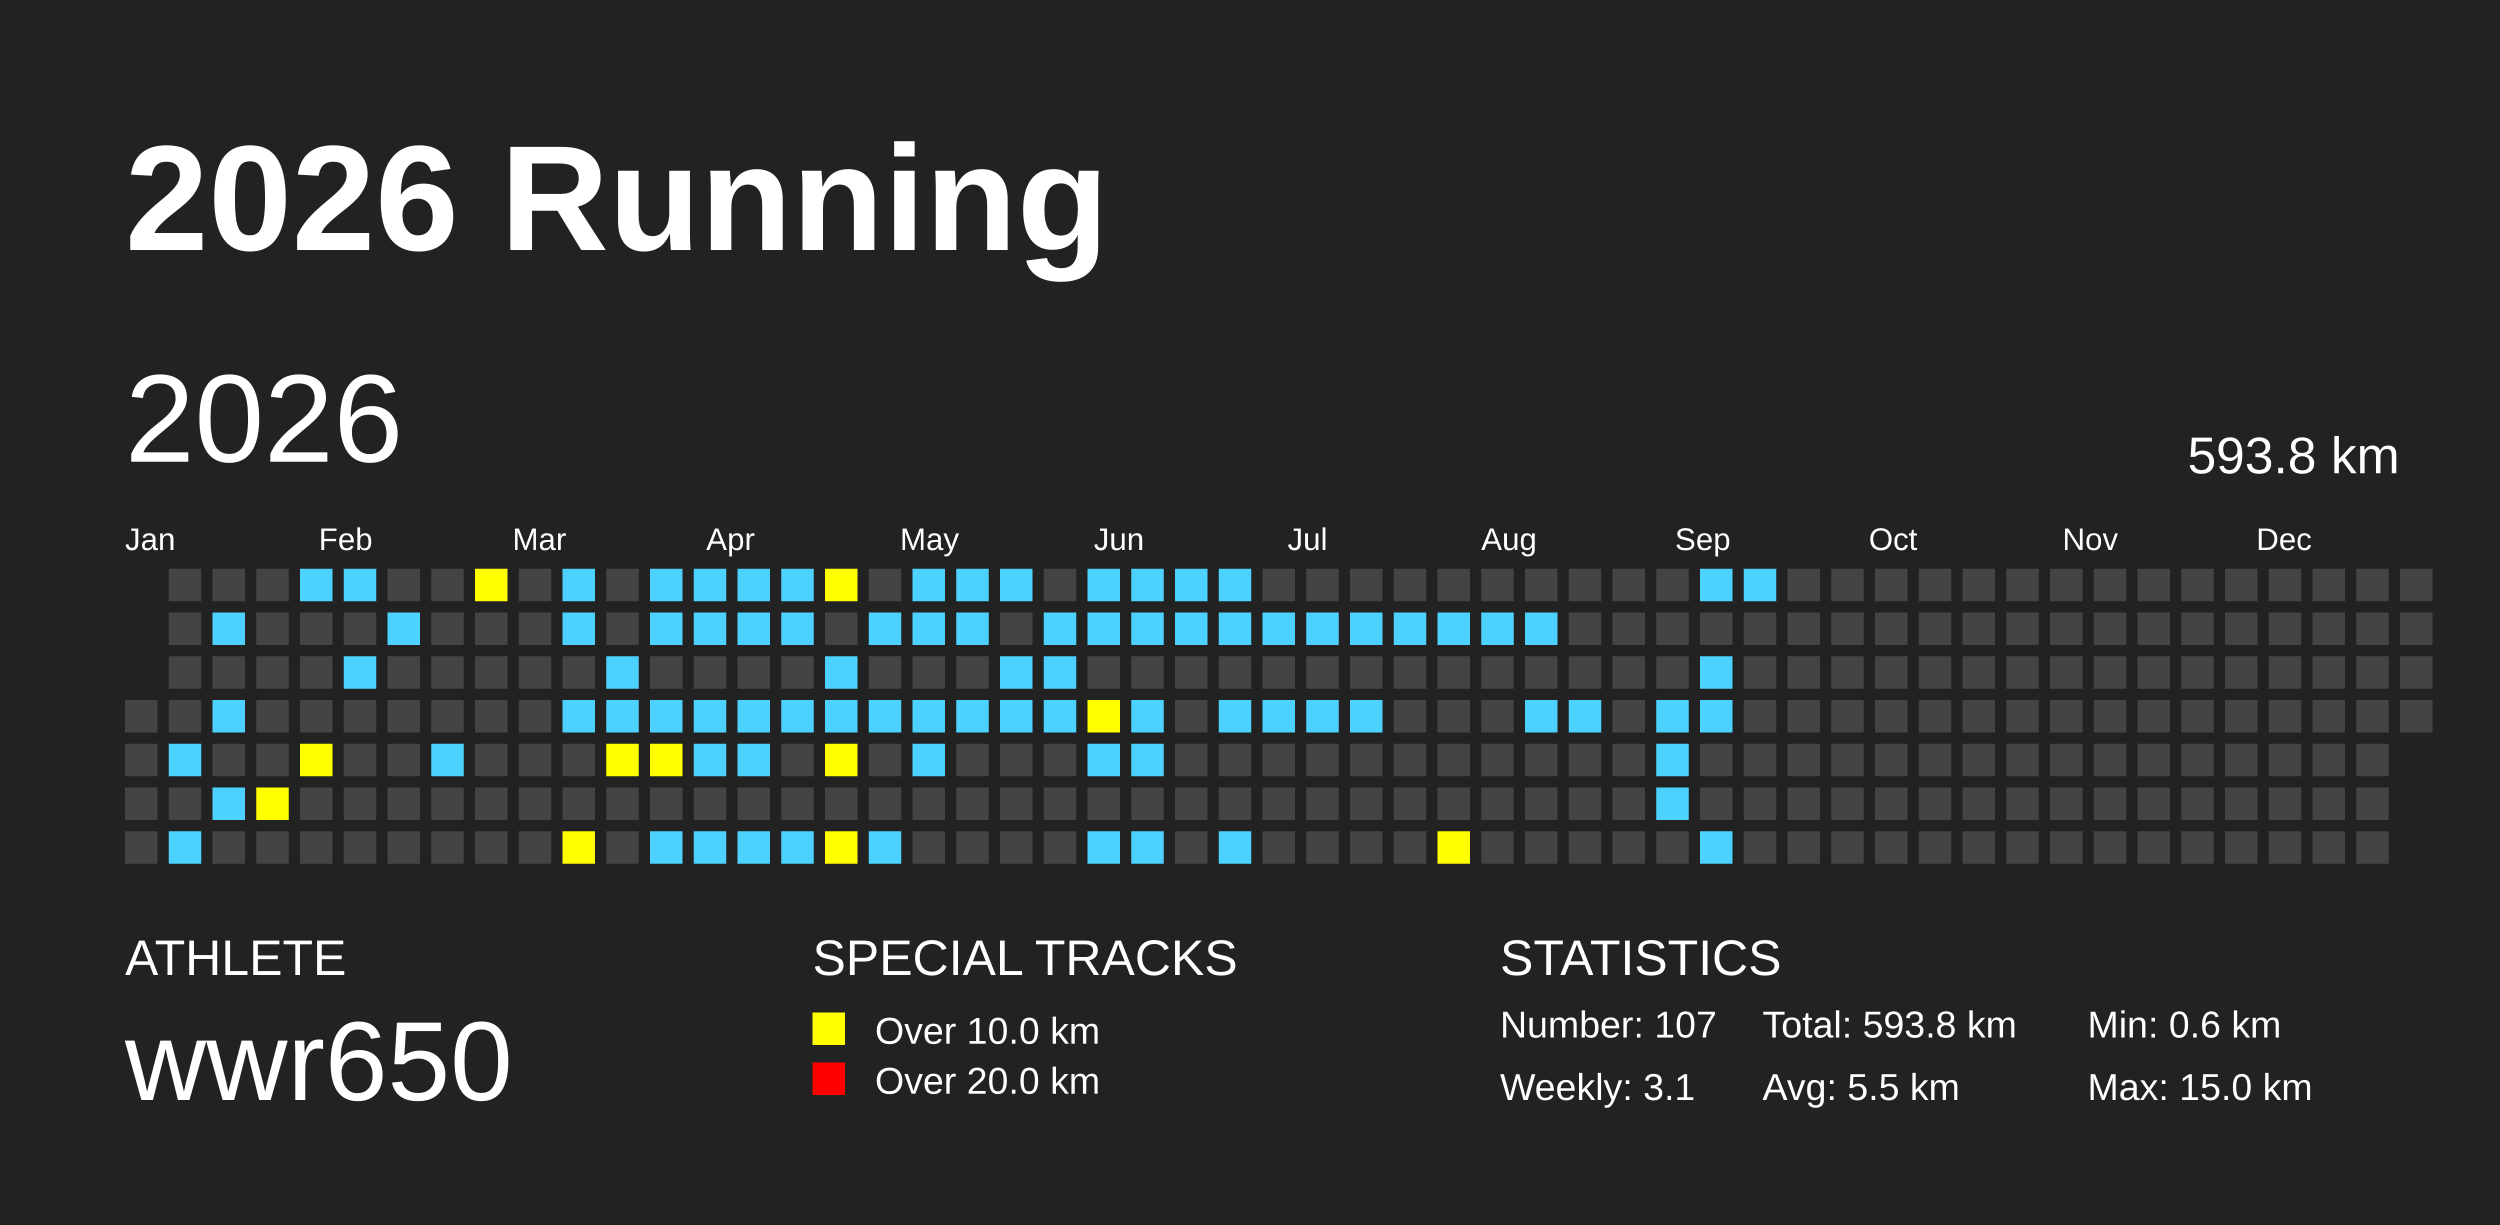
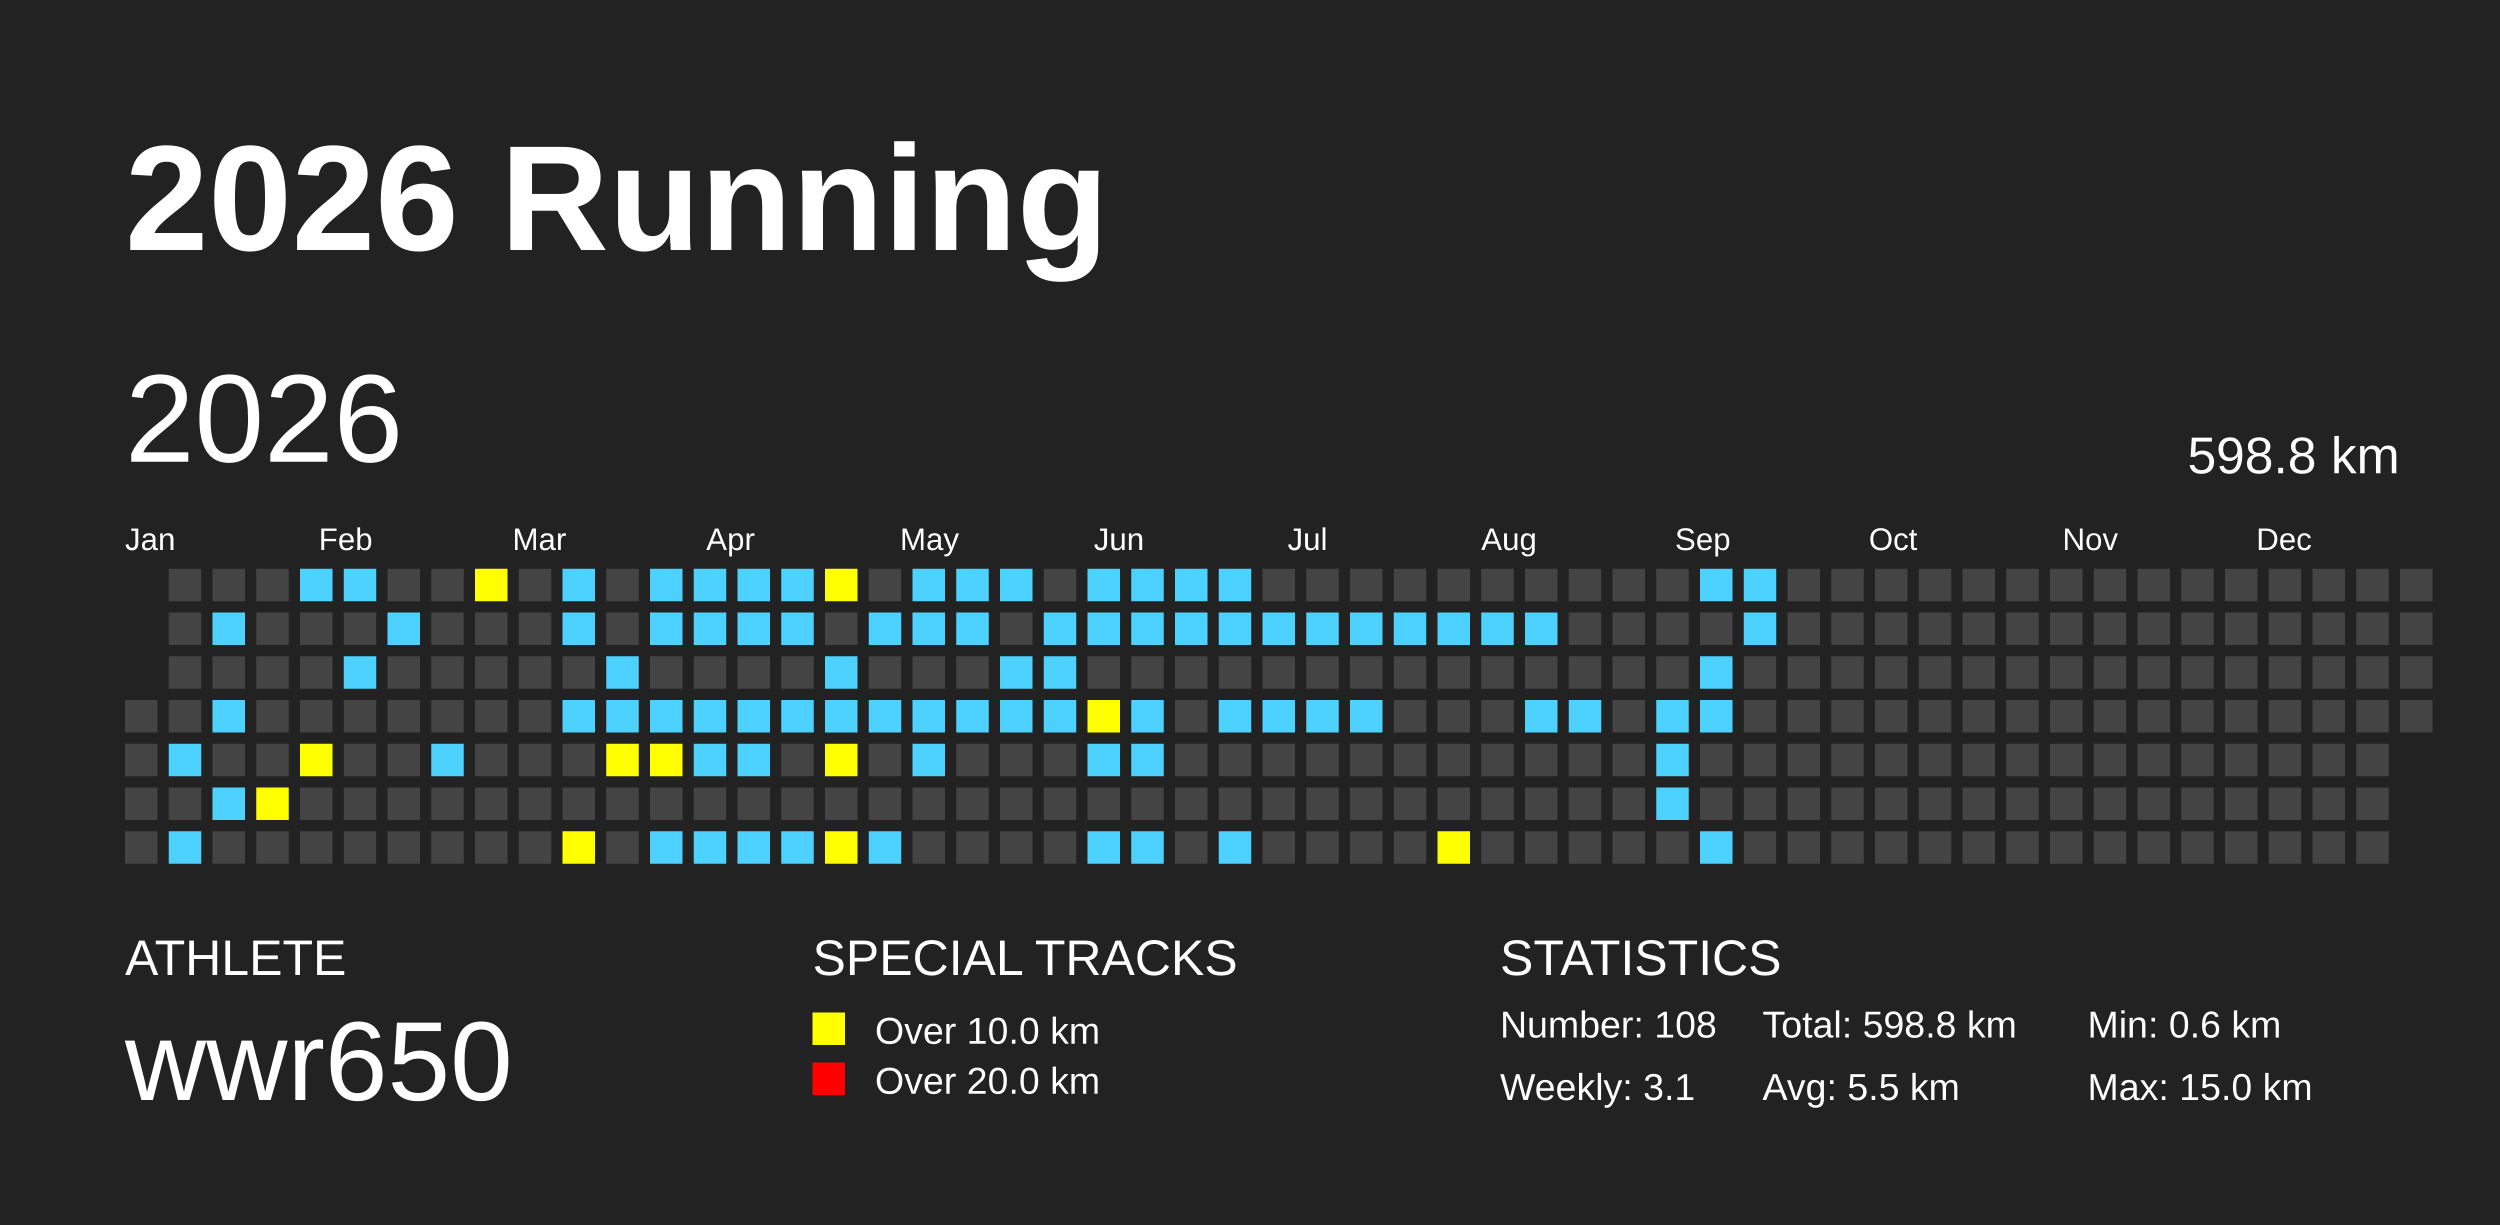
<svg xmlns="http://www.w3.org/2000/svg" baseProfile="full" height="98mm" version="1.1" viewBox="0,0,200,98" width="200mm">
  <defs />
  <rect fill="#222222" height="98" width="200" x="0" y="0" />
  <text fill="#FFFFFF" style="font-size:12px; font-family:Arial; font-weight:bold;" x="10" y="20">2026 Running</text>
  <text fill="#FFFFFF" style="font-size:4px; font-family:Arial" x="10" y="78">ATHLETE</text>
  <text fill="#FFFFFF" style="font-size:9px; font-family:Arial" x="10" y="88">wwr650</text>
  <text fill="#FFFFFF" style="font-size:4px; font-family:Arial" x="65" y="78">SPECIAL TRACKS</text>
  <rect fill="yellow" height="2.6" width="2.6" x="65" y="81" />
  <text fill="#FFFFFF" style="font-size:3px; font-family:Arial" x="70" y="83.5">Over 10.0 km</text>
  <rect fill="red" height="2.6" width="2.6" x="65" y="85" />
  <text fill="#FFFFFF" style="font-size:3px; font-family:Arial" x="70" y="87.5">Over 20.0 km</text>
  <text fill="#FFFFFF" style="font-size:4px; font-family:Arial" x="120" y="78">STATISTICS</text>
-   <text fill="#FFFFFF" style="font-size:3px; font-family:Arial" x="120" y="83">Number: 107</text>
+   <text fill="#FFFFFF" style="font-size:3px; font-family:Arial" x="120" y="83">Number: 108</text>
  <text fill="#FFFFFF" style="font-size:3px; font-family:Arial" x="120" y="88">Weekly: 3.1</text>
-   <text fill="#FFFFFF" style="font-size:3px; font-family:Arial" x="141" y="83">Total: 593.8 km</text>
+   <text fill="#FFFFFF" style="font-size:3px; font-family:Arial" x="141" y="83">Total: 598.8 km</text>
  <text fill="#FFFFFF" style="font-size:3px; font-family:Arial" x="141" y="88">Avg: 5.5 km</text>
  <text fill="#FFFFFF" style="font-size:3px; font-family:Arial" x="167" y="83">Min: 0.6 km</text>
  <text fill="#FFFFFF" style="font-size:3px; font-family:Arial" x="167" y="88">Max: 15.0 km</text>
  <text dominant-baseline="hanging" fill="#FFFFFF" style="font-size:10.0px; font-family:Arial;" x="10" y="30">2026</text>
-   <text dominant-baseline="hanging" fill="#FFFFFF" style="font-size:4.125px; font-family:Arial;" x="175" y="35">593.8 km</text>
+   <text dominant-baseline="hanging" fill="#FFFFFF" style="font-size:4.125px; font-family:Arial;" x="175" y="35">598.8 km</text>
  <text fill="#FFFFFF" style="font-size:2.5px; font-family:Arial" x="10.0" y="44">Jan</text>
  <text fill="#FFFFFF" style="font-size:2.5px; font-family:Arial" x="25.5" y="44">Feb</text>
  <text fill="#FFFFFF" style="font-size:2.5px; font-family:Arial" x="41.0" y="44">Mar</text>
  <text fill="#FFFFFF" style="font-size:2.5px; font-family:Arial" x="56.5" y="44">Apr</text>
  <text fill="#FFFFFF" style="font-size:2.5px; font-family:Arial" x="72.0" y="44">May</text>
  <text fill="#FFFFFF" style="font-size:2.5px; font-family:Arial" x="87.5" y="44">Jun</text>
  <text fill="#FFFFFF" style="font-size:2.5px; font-family:Arial" x="103.0" y="44">Jul</text>
  <text fill="#FFFFFF" style="font-size:2.5px; font-family:Arial" x="118.5" y="44">Aug</text>
  <text fill="#FFFFFF" style="font-size:2.5px; font-family:Arial" x="134.0" y="44">Sep</text>
  <text fill="#FFFFFF" style="font-size:2.5px; font-family:Arial" x="149.5" y="44">Oct</text>
  <text fill="#FFFFFF" style="font-size:2.5px; font-family:Arial" x="165.0" y="44">Nov</text>
  <text fill="#FFFFFF" style="font-size:2.5px; font-family:Arial" x="180.5" y="44">Dec</text>
  <rect fill="#444444" height="2.6" width="2.6" x="10.0" y="56.0" />
  <rect fill="#444444" height="2.6" width="2.6" x="10.0" y="59.5" />
  <rect fill="#444444" height="2.6" width="2.6" x="10.0" y="63.0" />
  <rect fill="#444444" height="2.6" width="2.6" x="10.0" y="66.5" />
  <rect fill="#444444" height="2.6" width="2.6" x="13.5" y="45.5" />
  <rect fill="#444444" height="2.6" width="2.6" x="13.5" y="49.0" />
  <rect fill="#444444" height="2.6" width="2.6" x="13.5" y="52.5" />
  <rect fill="#444444" height="2.6" width="2.6" x="13.5" y="56.0" />
  <rect fill="#4DD2FF" height="2.6" width="2.6" x="13.5" y="59.5" />
  <rect fill="#444444" height="2.6" width="2.6" x="13.5" y="63.0" />
  <rect fill="#4DD2FF" height="2.6" width="2.6" x="13.5" y="66.5" />
  <rect fill="#444444" height="2.6" width="2.6" x="17.0" y="45.5" />
  <rect fill="#4DD2FF" height="2.6" width="2.6" x="17.0" y="49.0" />
  <rect fill="#444444" height="2.6" width="2.6" x="17.0" y="52.5" />
  <rect fill="#4DD2FF" height="2.6" width="2.6" x="17.0" y="56.0" />
  <rect fill="#444444" height="2.6" width="2.6" x="17.0" y="59.5" />
  <rect fill="#4DD2FF" height="2.6" width="2.6" x="17.0" y="63.0" />
  <rect fill="#444444" height="2.6" width="2.6" x="17.0" y="66.5" />
  <rect fill="#444444" height="2.6" width="2.6" x="20.5" y="45.5" />
  <rect fill="#444444" height="2.6" width="2.6" x="20.5" y="49.0" />
  <rect fill="#444444" height="2.6" width="2.6" x="20.5" y="52.5" />
  <rect fill="#444444" height="2.6" width="2.6" x="20.5" y="56.0" />
  <rect fill="#444444" height="2.6" width="2.6" x="20.5" y="59.5" />
  <rect fill="yellow" height="2.6" width="2.6" x="20.5" y="63.0" />
  <rect fill="#444444" height="2.6" width="2.6" x="20.5" y="66.5" />
  <rect fill="#4DD2FF" height="2.6" width="2.6" x="24.0" y="45.5" />
  <rect fill="#444444" height="2.6" width="2.6" x="24.0" y="49.0" />
  <rect fill="#444444" height="2.6" width="2.6" x="24.0" y="52.5" />
  <rect fill="#444444" height="2.6" width="2.6" x="24.0" y="56.0" />
  <rect fill="yellow" height="2.6" width="2.6" x="24.0" y="59.5" />
  <rect fill="#444444" height="2.6" width="2.6" x="24.0" y="63.0" />
  <rect fill="#444444" height="2.6" width="2.6" x="24.0" y="66.5" />
  <rect fill="#4DD2FF" height="2.6" width="2.6" x="27.5" y="45.5" />
  <rect fill="#444444" height="2.6" width="2.6" x="27.5" y="49.0" />
  <rect fill="#4DD2FF" height="2.6" width="2.6" x="27.5" y="52.5" />
  <rect fill="#444444" height="2.6" width="2.6" x="27.5" y="56.0" />
  <rect fill="#444444" height="2.6" width="2.6" x="27.5" y="59.5" />
  <rect fill="#444444" height="2.6" width="2.6" x="27.5" y="63.0" />
  <rect fill="#444444" height="2.6" width="2.6" x="27.5" y="66.5" />
  <rect fill="#444444" height="2.6" width="2.6" x="31.0" y="45.5" />
  <rect fill="#4DD2FF" height="2.6" width="2.6" x="31.0" y="49.0" />
  <rect fill="#444444" height="2.6" width="2.6" x="31.0" y="52.5" />
  <rect fill="#444444" height="2.6" width="2.6" x="31.0" y="56.0" />
  <rect fill="#444444" height="2.6" width="2.6" x="31.0" y="59.5" />
  <rect fill="#444444" height="2.6" width="2.6" x="31.0" y="63.0" />
  <rect fill="#444444" height="2.6" width="2.6" x="31.0" y="66.5" />
  <rect fill="#444444" height="2.6" width="2.6" x="34.5" y="45.5" />
  <rect fill="#444444" height="2.6" width="2.6" x="34.5" y="49.0" />
  <rect fill="#444444" height="2.6" width="2.6" x="34.5" y="52.5" />
  <rect fill="#444444" height="2.6" width="2.6" x="34.5" y="56.0" />
  <rect fill="#4DD2FF" height="2.6" width="2.6" x="34.5" y="59.5" />
  <rect fill="#444444" height="2.6" width="2.6" x="34.5" y="63.0" />
  <rect fill="#444444" height="2.6" width="2.6" x="34.5" y="66.5" />
  <rect fill="yellow" height="2.6" width="2.6" x="38.0" y="45.5" />
  <rect fill="#444444" height="2.6" width="2.6" x="38.0" y="49.0" />
  <rect fill="#444444" height="2.6" width="2.6" x="38.0" y="52.5" />
  <rect fill="#444444" height="2.6" width="2.6" x="38.0" y="56.0" />
  <rect fill="#444444" height="2.6" width="2.6" x="38.0" y="59.5" />
  <rect fill="#444444" height="2.6" width="2.6" x="38.0" y="63.0" />
  <rect fill="#444444" height="2.6" width="2.6" x="38.0" y="66.5" />
  <rect fill="#444444" height="2.6" width="2.6" x="41.5" y="45.5" />
  <rect fill="#444444" height="2.6" width="2.6" x="41.5" y="49.0" />
  <rect fill="#444444" height="2.6" width="2.6" x="41.5" y="52.5" />
  <rect fill="#444444" height="2.6" width="2.6" x="41.5" y="56.0" />
  <rect fill="#444444" height="2.6" width="2.6" x="41.5" y="59.5" />
  <rect fill="#444444" height="2.6" width="2.6" x="41.5" y="63.0" />
  <rect fill="#444444" height="2.6" width="2.6" x="41.5" y="66.5" />
  <rect fill="#4DD2FF" height="2.6" width="2.6" x="45.0" y="45.5" />
  <rect fill="#4DD2FF" height="2.6" width="2.6" x="45.0" y="49.0" />
  <rect fill="#444444" height="2.6" width="2.6" x="45.0" y="52.5" />
  <rect fill="#4DD2FF" height="2.6" width="2.6" x="45.0" y="56.0" />
  <rect fill="#444444" height="2.6" width="2.6" x="45.0" y="59.5" />
  <rect fill="#444444" height="2.6" width="2.6" x="45.0" y="63.0" />
  <rect fill="yellow" height="2.6" width="2.6" x="45.0" y="66.5" />
  <rect fill="#444444" height="2.6" width="2.6" x="48.5" y="45.5" />
  <rect fill="#444444" height="2.6" width="2.6" x="48.5" y="49.0" />
  <rect fill="#4DD2FF" height="2.6" width="2.6" x="48.5" y="52.5" />
  <rect fill="#4DD2FF" height="2.6" width="2.6" x="48.5" y="56.0" />
  <rect fill="yellow" height="2.6" width="2.6" x="48.5" y="59.5" />
  <rect fill="#444444" height="2.6" width="2.6" x="48.5" y="63.0" />
  <rect fill="#444444" height="2.6" width="2.6" x="48.5" y="66.5" />
  <rect fill="#4DD2FF" height="2.6" width="2.6" x="52.0" y="45.5" />
  <rect fill="#4DD2FF" height="2.6" width="2.6" x="52.0" y="49.0" />
  <rect fill="#444444" height="2.6" width="2.6" x="52.0" y="52.5" />
  <rect fill="#4DD2FF" height="2.6" width="2.6" x="52.0" y="56.0" />
  <rect fill="yellow" height="2.6" width="2.6" x="52.0" y="59.5" />
  <rect fill="#444444" height="2.6" width="2.6" x="52.0" y="63.0" />
  <rect fill="#4DD2FF" height="2.6" width="2.6" x="52.0" y="66.5" />
  <rect fill="#4DD2FF" height="2.6" width="2.6" x="55.5" y="45.5" />
  <rect fill="#4DD2FF" height="2.6" width="2.6" x="55.5" y="49.0" />
  <rect fill="#444444" height="2.6" width="2.6" x="55.5" y="52.5" />
  <rect fill="#4DD2FF" height="2.6" width="2.6" x="55.5" y="56.0" />
  <rect fill="#4DD2FF" height="2.6" width="2.6" x="55.5" y="59.5" />
  <rect fill="#444444" height="2.6" width="2.6" x="55.5" y="63.0" />
  <rect fill="#4DD2FF" height="2.6" width="2.6" x="55.5" y="66.5" />
  <rect fill="#4DD2FF" height="2.6" width="2.6" x="59.0" y="45.5" />
  <rect fill="#4DD2FF" height="2.6" width="2.6" x="59.0" y="49.0" />
  <rect fill="#444444" height="2.6" width="2.6" x="59.0" y="52.5" />
  <rect fill="#4DD2FF" height="2.6" width="2.6" x="59.0" y="56.0" />
  <rect fill="#4DD2FF" height="2.6" width="2.6" x="59.0" y="59.5" />
  <rect fill="#444444" height="2.6" width="2.6" x="59.0" y="63.0" />
  <rect fill="#4DD2FF" height="2.6" width="2.6" x="59.0" y="66.5" />
  <rect fill="#4DD2FF" height="2.6" width="2.6" x="62.5" y="45.5" />
  <rect fill="#4DD2FF" height="2.6" width="2.6" x="62.5" y="49.0" />
  <rect fill="#444444" height="2.6" width="2.6" x="62.5" y="52.5" />
  <rect fill="#4DD2FF" height="2.6" width="2.6" x="62.5" y="56.0" />
  <rect fill="#444444" height="2.6" width="2.6" x="62.5" y="59.5" />
  <rect fill="#444444" height="2.6" width="2.6" x="62.5" y="63.0" />
  <rect fill="#4DD2FF" height="2.6" width="2.6" x="62.5" y="66.5" />
  <rect fill="yellow" height="2.6" width="2.6" x="66.0" y="45.5" />
  <rect fill="#444444" height="2.6" width="2.6" x="66.0" y="49.0" />
  <rect fill="#4DD2FF" height="2.6" width="2.6" x="66.0" y="52.5" />
  <rect fill="#4DD2FF" height="2.6" width="2.6" x="66.0" y="56.0" />
  <rect fill="yellow" height="2.6" width="2.6" x="66.0" y="59.5" />
  <rect fill="#444444" height="2.6" width="2.6" x="66.0" y="63.0" />
  <rect fill="yellow" height="2.6" width="2.6" x="66.0" y="66.5" />
  <rect fill="#444444" height="2.6" width="2.6" x="69.5" y="45.5" />
  <rect fill="#4DD2FF" height="2.6" width="2.6" x="69.5" y="49.0" />
  <rect fill="#444444" height="2.6" width="2.6" x="69.5" y="52.5" />
  <rect fill="#4DD2FF" height="2.6" width="2.6" x="69.5" y="56.0" />
  <rect fill="#444444" height="2.6" width="2.6" x="69.5" y="59.5" />
  <rect fill="#444444" height="2.6" width="2.6" x="69.5" y="63.0" />
  <rect fill="#4DD2FF" height="2.6" width="2.6" x="69.5" y="66.5" />
  <rect fill="#4DD2FF" height="2.6" width="2.6" x="73.0" y="45.5" />
  <rect fill="#4DD2FF" height="2.6" width="2.6" x="73.0" y="49.0" />
  <rect fill="#444444" height="2.6" width="2.6" x="73.0" y="52.5" />
  <rect fill="#4DD2FF" height="2.6" width="2.6" x="73.0" y="56.0" />
  <rect fill="#4DD2FF" height="2.6" width="2.6" x="73.0" y="59.5" />
  <rect fill="#444444" height="2.6" width="2.6" x="73.0" y="63.0" />
  <rect fill="#444444" height="2.6" width="2.6" x="73.0" y="66.5" />
  <rect fill="#4DD2FF" height="2.6" width="2.6" x="76.5" y="45.5" />
  <rect fill="#4DD2FF" height="2.6" width="2.6" x="76.5" y="49.0" />
  <rect fill="#444444" height="2.6" width="2.6" x="76.5" y="52.5" />
  <rect fill="#4DD2FF" height="2.6" width="2.6" x="76.5" y="56.0" />
  <rect fill="#444444" height="2.6" width="2.6" x="76.5" y="59.5" />
  <rect fill="#444444" height="2.6" width="2.6" x="76.5" y="63.0" />
  <rect fill="#444444" height="2.6" width="2.6" x="76.5" y="66.5" />
  <rect fill="#4DD2FF" height="2.6" width="2.6" x="80.0" y="45.5" />
  <rect fill="#444444" height="2.6" width="2.6" x="80.0" y="49.0" />
  <rect fill="#4DD2FF" height="2.6" width="2.6" x="80.0" y="52.5" />
  <rect fill="#4DD2FF" height="2.6" width="2.6" x="80.0" y="56.0" />
  <rect fill="#444444" height="2.6" width="2.6" x="80.0" y="59.5" />
  <rect fill="#444444" height="2.6" width="2.6" x="80.0" y="63.0" />
  <rect fill="#444444" height="2.6" width="2.6" x="80.0" y="66.5" />
  <rect fill="#444444" height="2.6" width="2.6" x="83.5" y="45.5" />
  <rect fill="#4DD2FF" height="2.6" width="2.6" x="83.5" y="49.0" />
  <rect fill="#4DD2FF" height="2.6" width="2.6" x="83.5" y="52.5" />
  <rect fill="#4DD2FF" height="2.6" width="2.6" x="83.5" y="56.0" />
  <rect fill="#444444" height="2.6" width="2.6" x="83.5" y="59.5" />
  <rect fill="#444444" height="2.6" width="2.6" x="83.5" y="63.0" />
  <rect fill="#444444" height="2.6" width="2.6" x="83.5" y="66.5" />
  <rect fill="#4DD2FF" height="2.6" width="2.6" x="87.0" y="45.5" />
  <rect fill="#4DD2FF" height="2.6" width="2.6" x="87.0" y="49.0" />
  <rect fill="#444444" height="2.6" width="2.6" x="87.0" y="52.5" />
  <rect fill="yellow" height="2.6" width="2.6" x="87.0" y="56.0" />
  <rect fill="#4DD2FF" height="2.6" width="2.6" x="87.0" y="59.5" />
  <rect fill="#444444" height="2.6" width="2.6" x="87.0" y="63.0" />
  <rect fill="#4DD2FF" height="2.6" width="2.6" x="87.0" y="66.5" />
  <rect fill="#4DD2FF" height="2.6" width="2.6" x="90.5" y="45.5" />
  <rect fill="#4DD2FF" height="2.6" width="2.6" x="90.5" y="49.0" />
  <rect fill="#444444" height="2.6" width="2.6" x="90.5" y="52.5" />
  <rect fill="#4DD2FF" height="2.6" width="2.6" x="90.5" y="56.0" />
  <rect fill="#4DD2FF" height="2.6" width="2.6" x="90.5" y="59.5" />
  <rect fill="#444444" height="2.6" width="2.6" x="90.5" y="63.0" />
  <rect fill="#4DD2FF" height="2.6" width="2.6" x="90.5" y="66.5" />
  <rect fill="#4DD2FF" height="2.6" width="2.6" x="94.0" y="45.5" />
  <rect fill="#4DD2FF" height="2.6" width="2.6" x="94.0" y="49.0" />
  <rect fill="#444444" height="2.6" width="2.6" x="94.0" y="52.5" />
  <rect fill="#444444" height="2.6" width="2.6" x="94.0" y="56.0" />
  <rect fill="#444444" height="2.6" width="2.6" x="94.0" y="59.5" />
  <rect fill="#444444" height="2.6" width="2.6" x="94.0" y="63.0" />
  <rect fill="#444444" height="2.6" width="2.6" x="94.0" y="66.5" />
  <rect fill="#4DD2FF" height="2.6" width="2.6" x="97.5" y="45.5" />
  <rect fill="#4DD2FF" height="2.6" width="2.6" x="97.5" y="49.0" />
  <rect fill="#444444" height="2.6" width="2.6" x="97.5" y="52.5" />
  <rect fill="#4DD2FF" height="2.6" width="2.6" x="97.5" y="56.0" />
  <rect fill="#444444" height="2.6" width="2.6" x="97.5" y="59.5" />
  <rect fill="#444444" height="2.6" width="2.6" x="97.5" y="63.0" />
  <rect fill="#4DD2FF" height="2.6" width="2.6" x="97.5" y="66.5" />
  <rect fill="#444444" height="2.6" width="2.6" x="101.0" y="45.5" />
  <rect fill="#4DD2FF" height="2.6" width="2.6" x="101.0" y="49.0" />
  <rect fill="#444444" height="2.6" width="2.6" x="101.0" y="52.5" />
  <rect fill="#4DD2FF" height="2.6" width="2.6" x="101.0" y="56.0" />
  <rect fill="#444444" height="2.6" width="2.6" x="101.0" y="59.5" />
  <rect fill="#444444" height="2.6" width="2.6" x="101.0" y="63.0" />
  <rect fill="#444444" height="2.6" width="2.6" x="101.0" y="66.5" />
  <rect fill="#444444" height="2.6" width="2.6" x="104.5" y="45.5" />
  <rect fill="#4DD2FF" height="2.6" width="2.6" x="104.5" y="49.0" />
  <rect fill="#444444" height="2.6" width="2.6" x="104.5" y="52.5" />
  <rect fill="#4DD2FF" height="2.6" width="2.6" x="104.5" y="56.0" />
  <rect fill="#444444" height="2.6" width="2.6" x="104.5" y="59.5" />
  <rect fill="#444444" height="2.6" width="2.6" x="104.5" y="63.0" />
  <rect fill="#444444" height="2.6" width="2.6" x="104.5" y="66.5" />
  <rect fill="#444444" height="2.6" width="2.6" x="108.0" y="45.5" />
  <rect fill="#4DD2FF" height="2.6" width="2.6" x="108.0" y="49.0" />
  <rect fill="#444444" height="2.6" width="2.6" x="108.0" y="52.5" />
  <rect fill="#4DD2FF" height="2.6" width="2.6" x="108.0" y="56.0" />
  <rect fill="#444444" height="2.6" width="2.6" x="108.0" y="59.5" />
  <rect fill="#444444" height="2.6" width="2.6" x="108.0" y="63.0" />
  <rect fill="#444444" height="2.6" width="2.6" x="108.0" y="66.5" />
  <rect fill="#444444" height="2.6" width="2.6" x="111.5" y="45.5" />
  <rect fill="#4DD2FF" height="2.6" width="2.6" x="111.5" y="49.0" />
  <rect fill="#444444" height="2.6" width="2.6" x="111.5" y="52.5" />
  <rect fill="#444444" height="2.6" width="2.6" x="111.5" y="56.0" />
  <rect fill="#444444" height="2.6" width="2.6" x="111.5" y="59.5" />
  <rect fill="#444444" height="2.6" width="2.6" x="111.5" y="63.0" />
  <rect fill="#444444" height="2.6" width="2.6" x="111.5" y="66.5" />
  <rect fill="#444444" height="2.6" width="2.6" x="115.0" y="45.5" />
  <rect fill="#4DD2FF" height="2.6" width="2.6" x="115.0" y="49.0" />
  <rect fill="#444444" height="2.6" width="2.6" x="115.0" y="52.5" />
  <rect fill="#444444" height="2.6" width="2.6" x="115.0" y="56.0" />
  <rect fill="#444444" height="2.6" width="2.6" x="115.0" y="59.5" />
  <rect fill="#444444" height="2.6" width="2.6" x="115.0" y="63.0" />
  <rect fill="yellow" height="2.6" width="2.6" x="115.0" y="66.5" />
  <rect fill="#444444" height="2.6" width="2.6" x="118.5" y="45.5" />
  <rect fill="#4DD2FF" height="2.6" width="2.6" x="118.5" y="49.0" />
  <rect fill="#444444" height="2.6" width="2.6" x="118.5" y="52.5" />
  <rect fill="#444444" height="2.6" width="2.6" x="118.5" y="56.0" />
  <rect fill="#444444" height="2.6" width="2.6" x="118.5" y="59.5" />
  <rect fill="#444444" height="2.6" width="2.6" x="118.5" y="63.0" />
  <rect fill="#444444" height="2.6" width="2.6" x="118.5" y="66.5" />
  <rect fill="#444444" height="2.6" width="2.6" x="122.0" y="45.5" />
  <rect fill="#4DD2FF" height="2.6" width="2.6" x="122.0" y="49.0" />
  <rect fill="#444444" height="2.6" width="2.6" x="122.0" y="52.5" />
  <rect fill="#4DD2FF" height="2.6" width="2.6" x="122.0" y="56.0" />
  <rect fill="#444444" height="2.6" width="2.6" x="122.0" y="59.5" />
  <rect fill="#444444" height="2.6" width="2.6" x="122.0" y="63.0" />
  <rect fill="#444444" height="2.6" width="2.6" x="122.0" y="66.5" />
  <rect fill="#444444" height="2.6" width="2.6" x="125.5" y="45.5" />
  <rect fill="#444444" height="2.6" width="2.6" x="125.5" y="49.0" />
  <rect fill="#444444" height="2.6" width="2.6" x="125.5" y="52.5" />
  <rect fill="#4DD2FF" height="2.6" width="2.6" x="125.5" y="56.0" />
  <rect fill="#444444" height="2.6" width="2.6" x="125.5" y="59.5" />
  <rect fill="#444444" height="2.6" width="2.6" x="125.5" y="63.0" />
  <rect fill="#444444" height="2.6" width="2.6" x="125.5" y="66.5" />
  <rect fill="#444444" height="2.6" width="2.6" x="129.0" y="45.5" />
  <rect fill="#444444" height="2.6" width="2.6" x="129.0" y="49.0" />
  <rect fill="#444444" height="2.6" width="2.6" x="129.0" y="52.5" />
  <rect fill="#444444" height="2.6" width="2.6" x="129.0" y="56.0" />
  <rect fill="#444444" height="2.6" width="2.6" x="129.0" y="59.5" />
  <rect fill="#444444" height="2.6" width="2.6" x="129.0" y="63.0" />
  <rect fill="#444444" height="2.6" width="2.6" x="129.0" y="66.5" />
  <rect fill="#444444" height="2.6" width="2.6" x="132.5" y="45.5" />
  <rect fill="#444444" height="2.6" width="2.6" x="132.5" y="49.0" />
  <rect fill="#444444" height="2.6" width="2.6" x="132.5" y="52.5" />
  <rect fill="#4DD2FF" height="2.6" width="2.6" x="132.5" y="56.0" />
  <rect fill="#4DD2FF" height="2.6" width="2.6" x="132.5" y="59.5" />
  <rect fill="#4DD2FF" height="2.6" width="2.6" x="132.5" y="63.0" />
  <rect fill="#444444" height="2.6" width="2.6" x="132.5" y="66.5" />
  <rect fill="#4DD2FF" height="2.6" width="2.6" x="136.0" y="45.5" />
  <rect fill="#444444" height="2.6" width="2.6" x="136.0" y="49.0" />
  <rect fill="#4DD2FF" height="2.6" width="2.6" x="136.0" y="52.5" />
  <rect fill="#4DD2FF" height="2.6" width="2.6" x="136.0" y="56.0" />
  <rect fill="#444444" height="2.6" width="2.6" x="136.0" y="59.5" />
  <rect fill="#444444" height="2.6" width="2.6" x="136.0" y="63.0" />
  <rect fill="#4DD2FF" height="2.6" width="2.6" x="136.0" y="66.5" />
  <rect fill="#4DD2FF" height="2.6" width="2.6" x="139.5" y="45.5" />
-   <rect fill="#444444" height="2.6" width="2.6" x="139.5" y="49.0" />
+   <rect fill="#4DD2FF" height="2.6" width="2.6" x="139.5" y="49.0" />
  <rect fill="#444444" height="2.6" width="2.6" x="139.5" y="52.5" />
  <rect fill="#444444" height="2.6" width="2.6" x="139.5" y="56.0" />
  <rect fill="#444444" height="2.6" width="2.6" x="139.5" y="59.5" />
  <rect fill="#444444" height="2.6" width="2.6" x="139.5" y="63.0" />
  <rect fill="#444444" height="2.6" width="2.6" x="139.5" y="66.5" />
  <rect fill="#444444" height="2.6" width="2.6" x="143.0" y="45.5" />
  <rect fill="#444444" height="2.6" width="2.6" x="143.0" y="49.0" />
  <rect fill="#444444" height="2.6" width="2.6" x="143.0" y="52.5" />
  <rect fill="#444444" height="2.6" width="2.6" x="143.0" y="56.0" />
  <rect fill="#444444" height="2.6" width="2.6" x="143.0" y="59.5" />
  <rect fill="#444444" height="2.6" width="2.6" x="143.0" y="63.0" />
  <rect fill="#444444" height="2.6" width="2.6" x="143.0" y="66.5" />
  <rect fill="#444444" height="2.6" width="2.6" x="146.5" y="45.5" />
  <rect fill="#444444" height="2.6" width="2.6" x="146.5" y="49.0" />
  <rect fill="#444444" height="2.6" width="2.6" x="146.5" y="52.5" />
  <rect fill="#444444" height="2.6" width="2.6" x="146.5" y="56.0" />
  <rect fill="#444444" height="2.6" width="2.6" x="146.5" y="59.5" />
  <rect fill="#444444" height="2.6" width="2.6" x="146.5" y="63.0" />
  <rect fill="#444444" height="2.6" width="2.6" x="146.5" y="66.5" />
  <rect fill="#444444" height="2.6" width="2.6" x="150.0" y="45.5" />
  <rect fill="#444444" height="2.6" width="2.6" x="150.0" y="49.0" />
  <rect fill="#444444" height="2.6" width="2.6" x="150.0" y="52.5" />
  <rect fill="#444444" height="2.6" width="2.6" x="150.0" y="56.0" />
  <rect fill="#444444" height="2.6" width="2.6" x="150.0" y="59.5" />
  <rect fill="#444444" height="2.6" width="2.6" x="150.0" y="63.0" />
  <rect fill="#444444" height="2.6" width="2.6" x="150.0" y="66.5" />
  <rect fill="#444444" height="2.6" width="2.6" x="153.5" y="45.5" />
  <rect fill="#444444" height="2.6" width="2.6" x="153.5" y="49.0" />
  <rect fill="#444444" height="2.6" width="2.6" x="153.5" y="52.5" />
  <rect fill="#444444" height="2.6" width="2.6" x="153.5" y="56.0" />
  <rect fill="#444444" height="2.6" width="2.6" x="153.5" y="59.5" />
  <rect fill="#444444" height="2.6" width="2.6" x="153.5" y="63.0" />
  <rect fill="#444444" height="2.6" width="2.6" x="153.5" y="66.5" />
  <rect fill="#444444" height="2.6" width="2.6" x="157.0" y="45.5" />
  <rect fill="#444444" height="2.6" width="2.6" x="157.0" y="49.0" />
  <rect fill="#444444" height="2.6" width="2.6" x="157.0" y="52.5" />
  <rect fill="#444444" height="2.6" width="2.6" x="157.0" y="56.0" />
  <rect fill="#444444" height="2.6" width="2.6" x="157.0" y="59.5" />
  <rect fill="#444444" height="2.6" width="2.6" x="157.0" y="63.0" />
  <rect fill="#444444" height="2.6" width="2.6" x="157.0" y="66.5" />
  <rect fill="#444444" height="2.6" width="2.6" x="160.5" y="45.5" />
  <rect fill="#444444" height="2.6" width="2.6" x="160.5" y="49.0" />
  <rect fill="#444444" height="2.6" width="2.6" x="160.5" y="52.5" />
  <rect fill="#444444" height="2.6" width="2.6" x="160.5" y="56.0" />
  <rect fill="#444444" height="2.6" width="2.6" x="160.5" y="59.5" />
  <rect fill="#444444" height="2.6" width="2.6" x="160.5" y="63.0" />
  <rect fill="#444444" height="2.6" width="2.6" x="160.5" y="66.5" />
  <rect fill="#444444" height="2.6" width="2.6" x="164.0" y="45.5" />
  <rect fill="#444444" height="2.6" width="2.6" x="164.0" y="49.0" />
  <rect fill="#444444" height="2.6" width="2.6" x="164.0" y="52.5" />
  <rect fill="#444444" height="2.6" width="2.6" x="164.0" y="56.0" />
  <rect fill="#444444" height="2.6" width="2.6" x="164.0" y="59.5" />
  <rect fill="#444444" height="2.6" width="2.6" x="164.0" y="63.0" />
  <rect fill="#444444" height="2.6" width="2.6" x="164.0" y="66.5" />
  <rect fill="#444444" height="2.6" width="2.6" x="167.5" y="45.5" />
  <rect fill="#444444" height="2.6" width="2.6" x="167.5" y="49.0" />
  <rect fill="#444444" height="2.6" width="2.6" x="167.5" y="52.5" />
  <rect fill="#444444" height="2.6" width="2.6" x="167.5" y="56.0" />
  <rect fill="#444444" height="2.6" width="2.6" x="167.5" y="59.5" />
  <rect fill="#444444" height="2.6" width="2.6" x="167.5" y="63.0" />
  <rect fill="#444444" height="2.6" width="2.6" x="167.5" y="66.5" />
  <rect fill="#444444" height="2.6" width="2.6" x="171.0" y="45.5" />
  <rect fill="#444444" height="2.6" width="2.6" x="171.0" y="49.0" />
  <rect fill="#444444" height="2.6" width="2.6" x="171.0" y="52.5" />
  <rect fill="#444444" height="2.6" width="2.6" x="171.0" y="56.0" />
  <rect fill="#444444" height="2.6" width="2.6" x="171.0" y="59.5" />
  <rect fill="#444444" height="2.6" width="2.6" x="171.0" y="63.0" />
  <rect fill="#444444" height="2.6" width="2.6" x="171.0" y="66.5" />
  <rect fill="#444444" height="2.6" width="2.6" x="174.5" y="45.5" />
  <rect fill="#444444" height="2.6" width="2.6" x="174.5" y="49.0" />
  <rect fill="#444444" height="2.6" width="2.6" x="174.5" y="52.5" />
  <rect fill="#444444" height="2.6" width="2.6" x="174.5" y="56.0" />
  <rect fill="#444444" height="2.6" width="2.6" x="174.5" y="59.5" />
  <rect fill="#444444" height="2.6" width="2.6" x="174.5" y="63.0" />
  <rect fill="#444444" height="2.6" width="2.6" x="174.5" y="66.5" />
  <rect fill="#444444" height="2.6" width="2.6" x="178.0" y="45.5" />
  <rect fill="#444444" height="2.6" width="2.6" x="178.0" y="49.0" />
  <rect fill="#444444" height="2.6" width="2.6" x="178.0" y="52.5" />
  <rect fill="#444444" height="2.6" width="2.6" x="178.0" y="56.0" />
  <rect fill="#444444" height="2.6" width="2.6" x="178.0" y="59.5" />
  <rect fill="#444444" height="2.6" width="2.6" x="178.0" y="63.0" />
  <rect fill="#444444" height="2.6" width="2.6" x="178.0" y="66.5" />
  <rect fill="#444444" height="2.6" width="2.6" x="181.5" y="45.5" />
  <rect fill="#444444" height="2.6" width="2.6" x="181.5" y="49.0" />
  <rect fill="#444444" height="2.6" width="2.6" x="181.5" y="52.5" />
  <rect fill="#444444" height="2.6" width="2.6" x="181.5" y="56.0" />
  <rect fill="#444444" height="2.6" width="2.6" x="181.5" y="59.5" />
  <rect fill="#444444" height="2.6" width="2.6" x="181.5" y="63.0" />
  <rect fill="#444444" height="2.6" width="2.6" x="181.5" y="66.5" />
  <rect fill="#444444" height="2.6" width="2.6" x="185.0" y="45.5" />
  <rect fill="#444444" height="2.6" width="2.6" x="185.0" y="49.0" />
  <rect fill="#444444" height="2.6" width="2.6" x="185.0" y="52.5" />
  <rect fill="#444444" height="2.6" width="2.6" x="185.0" y="56.0" />
  <rect fill="#444444" height="2.6" width="2.6" x="185.0" y="59.5" />
  <rect fill="#444444" height="2.6" width="2.6" x="185.0" y="63.0" />
  <rect fill="#444444" height="2.6" width="2.6" x="185.0" y="66.5" />
  <rect fill="#444444" height="2.6" width="2.6" x="188.5" y="45.5" />
  <rect fill="#444444" height="2.6" width="2.6" x="188.5" y="49.0" />
  <rect fill="#444444" height="2.6" width="2.6" x="188.5" y="52.5" />
  <rect fill="#444444" height="2.6" width="2.6" x="188.5" y="56.0" />
  <rect fill="#444444" height="2.6" width="2.6" x="188.5" y="59.5" />
  <rect fill="#444444" height="2.6" width="2.6" x="188.5" y="63.0" />
  <rect fill="#444444" height="2.6" width="2.6" x="188.5" y="66.5" />
  <rect fill="#444444" height="2.6" width="2.6" x="192.0" y="45.5" />
  <rect fill="#444444" height="2.6" width="2.6" x="192.0" y="49.0" />
  <rect fill="#444444" height="2.6" width="2.6" x="192.0" y="52.5" />
  <rect fill="#444444" height="2.6" width="2.6" x="192.0" y="56.0" />
</svg>
